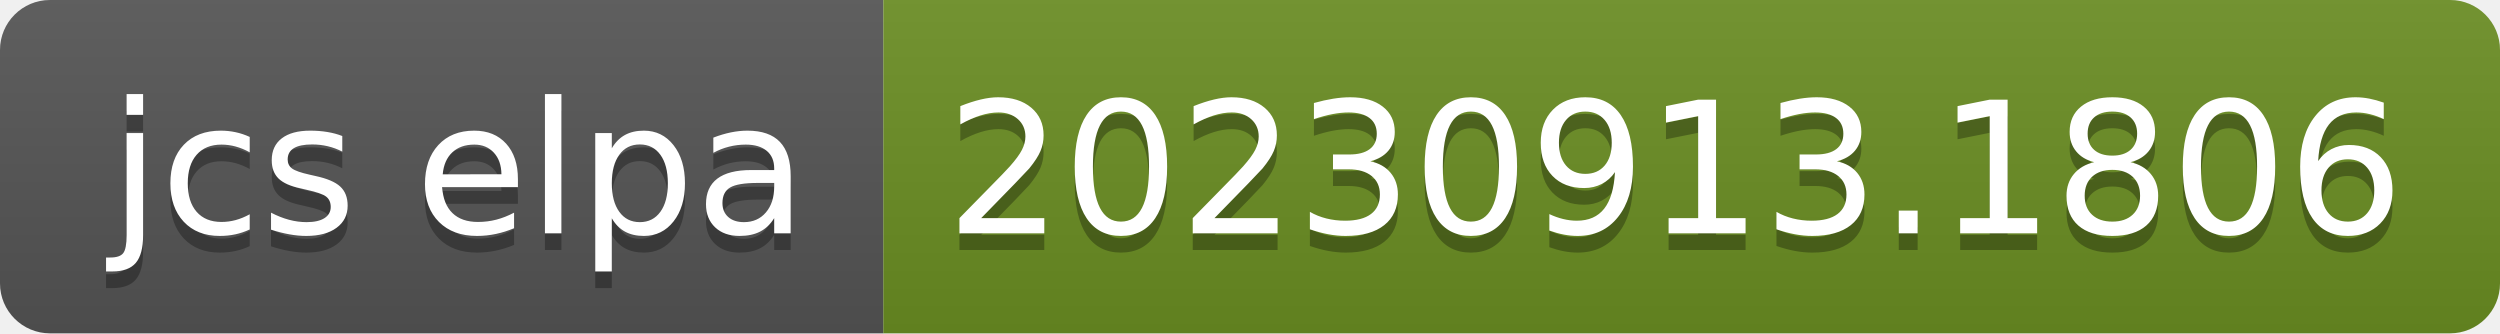
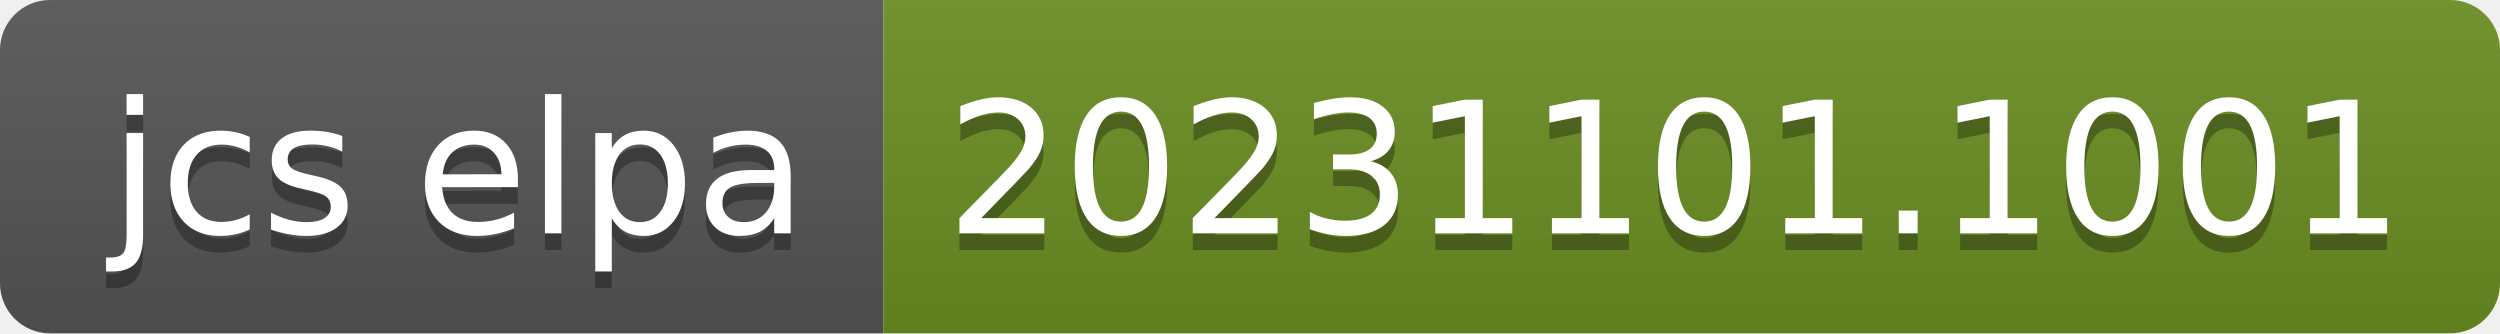
- <svg xmlns="http://www.w3.org/2000/svg" width="150" height="20" role="img" aria-label="jcs elpa: 20230913.1806">
+ <svg xmlns="http://www.w3.org/2000/svg" width="150" height="20" role="img" aria-label="jcs elpa: 20231101.1001">
  <linearGradient id="s" x2="0" y2="100%">
    <stop offset="0" stop-color="#bbb" stop-opacity=".1" />
    <stop offset="1" stop-opacity=".1" />
  </linearGradient>
  <clipPath id="r">
    <rect width="150" height="20" rx="3" fill="#fff" />
  </clipPath>
  <g clip-path="url(#r)">
    <rect width="53" height="20" fill="#555" />
    <rect x="53" width="97" height="20" fill="#6b8e23" />
    <rect width="150" height="20" fill="url(#s)" />
  </g>
  <g fill="#fff" text-anchor="middle" font-family="Verdana,Geneva,DejaVu Sans,sans-serif" text-rendering="geometricPrecision" font-size="110">
    <text aria-hidden="true" x="275" y="150" fill="#010101" fill-opacity=".3" transform="scale(.1)" textLength="430">jcs elpa</text>
    <text x="275" y="140" transform="scale(.1)" fill="#fff" textLength="430">jcs elpa</text>
-     <text aria-hidden="true" x="1005" y="150" fill="#010101" fill-opacity=".3" transform="scale(.1)" textLength="870">20230913.1806</text>
-     <text x="1005" y="140" transform="scale(.1)" fill="#fff" textLength="870">20230913.1806</text>
+     <text aria-hidden="true" x="1005" y="150" fill="#010101" fill-opacity=".3" transform="scale(.1)" textLength="870">20231101.1001</text>
+     <text x="1005" y="140" transform="scale(.1)" fill="#fff" textLength="870">20231101.1001</text>
  </g>
</svg>
